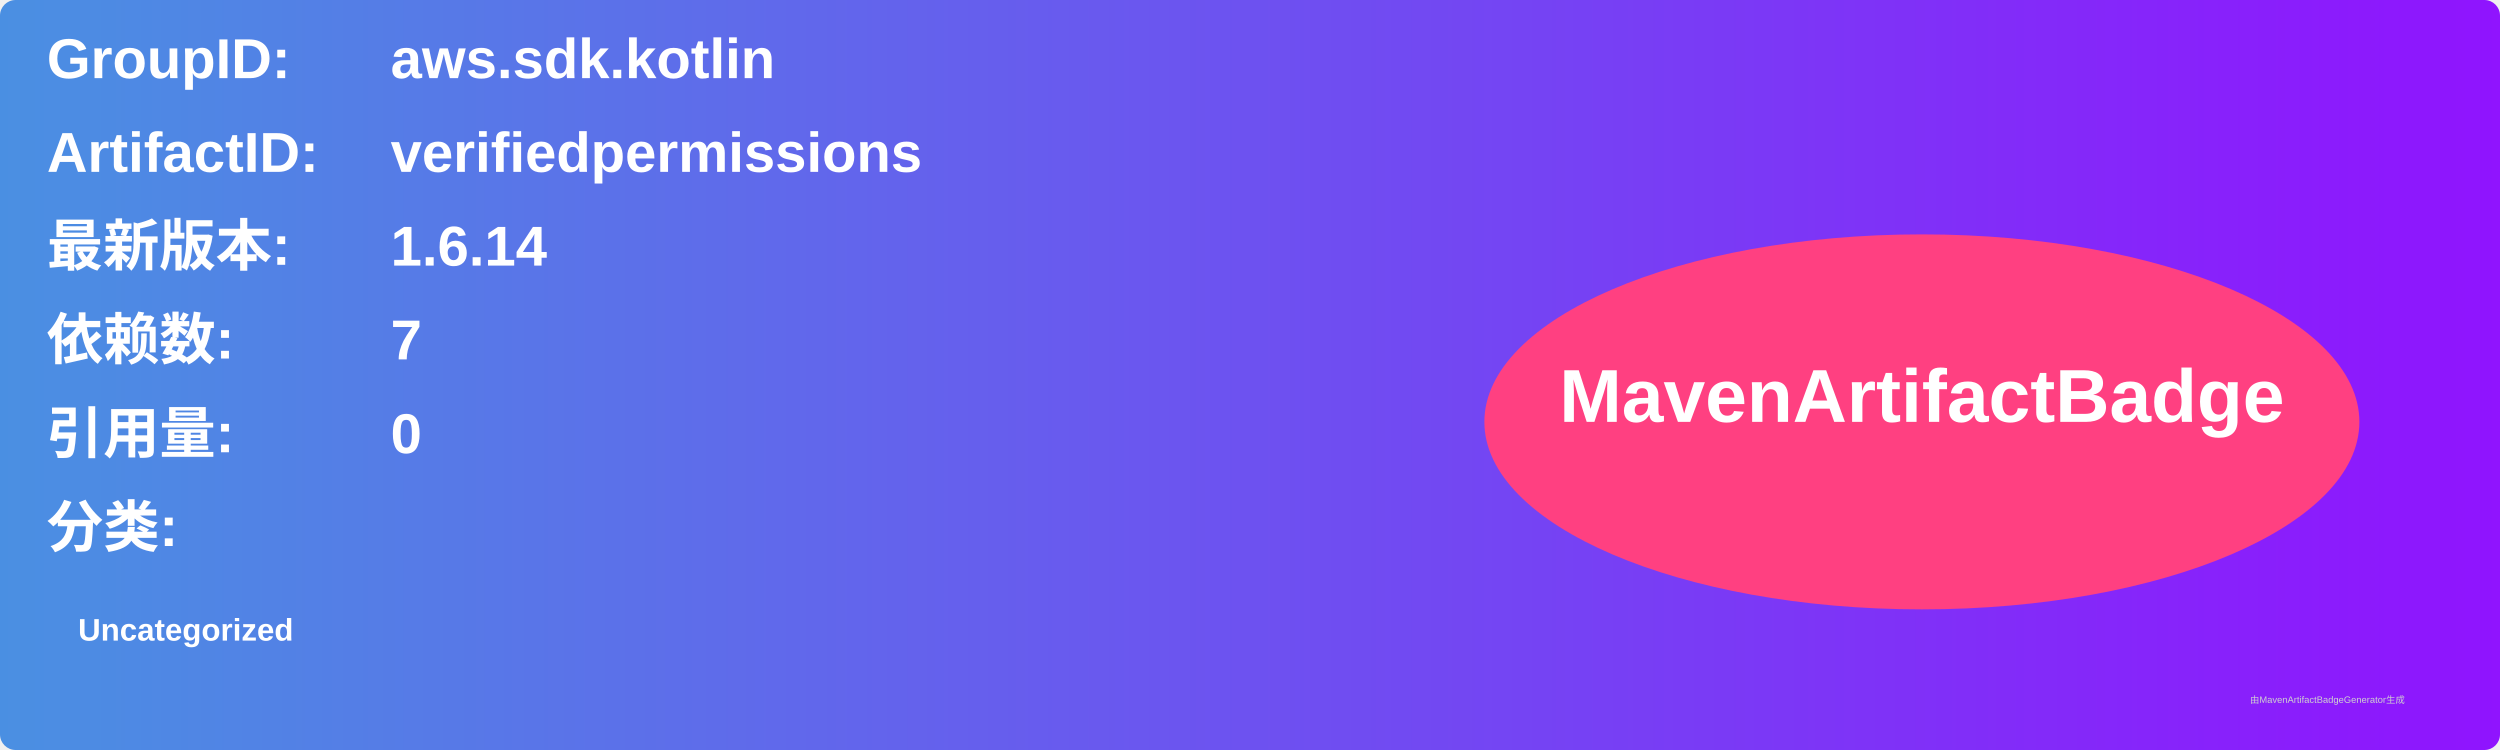
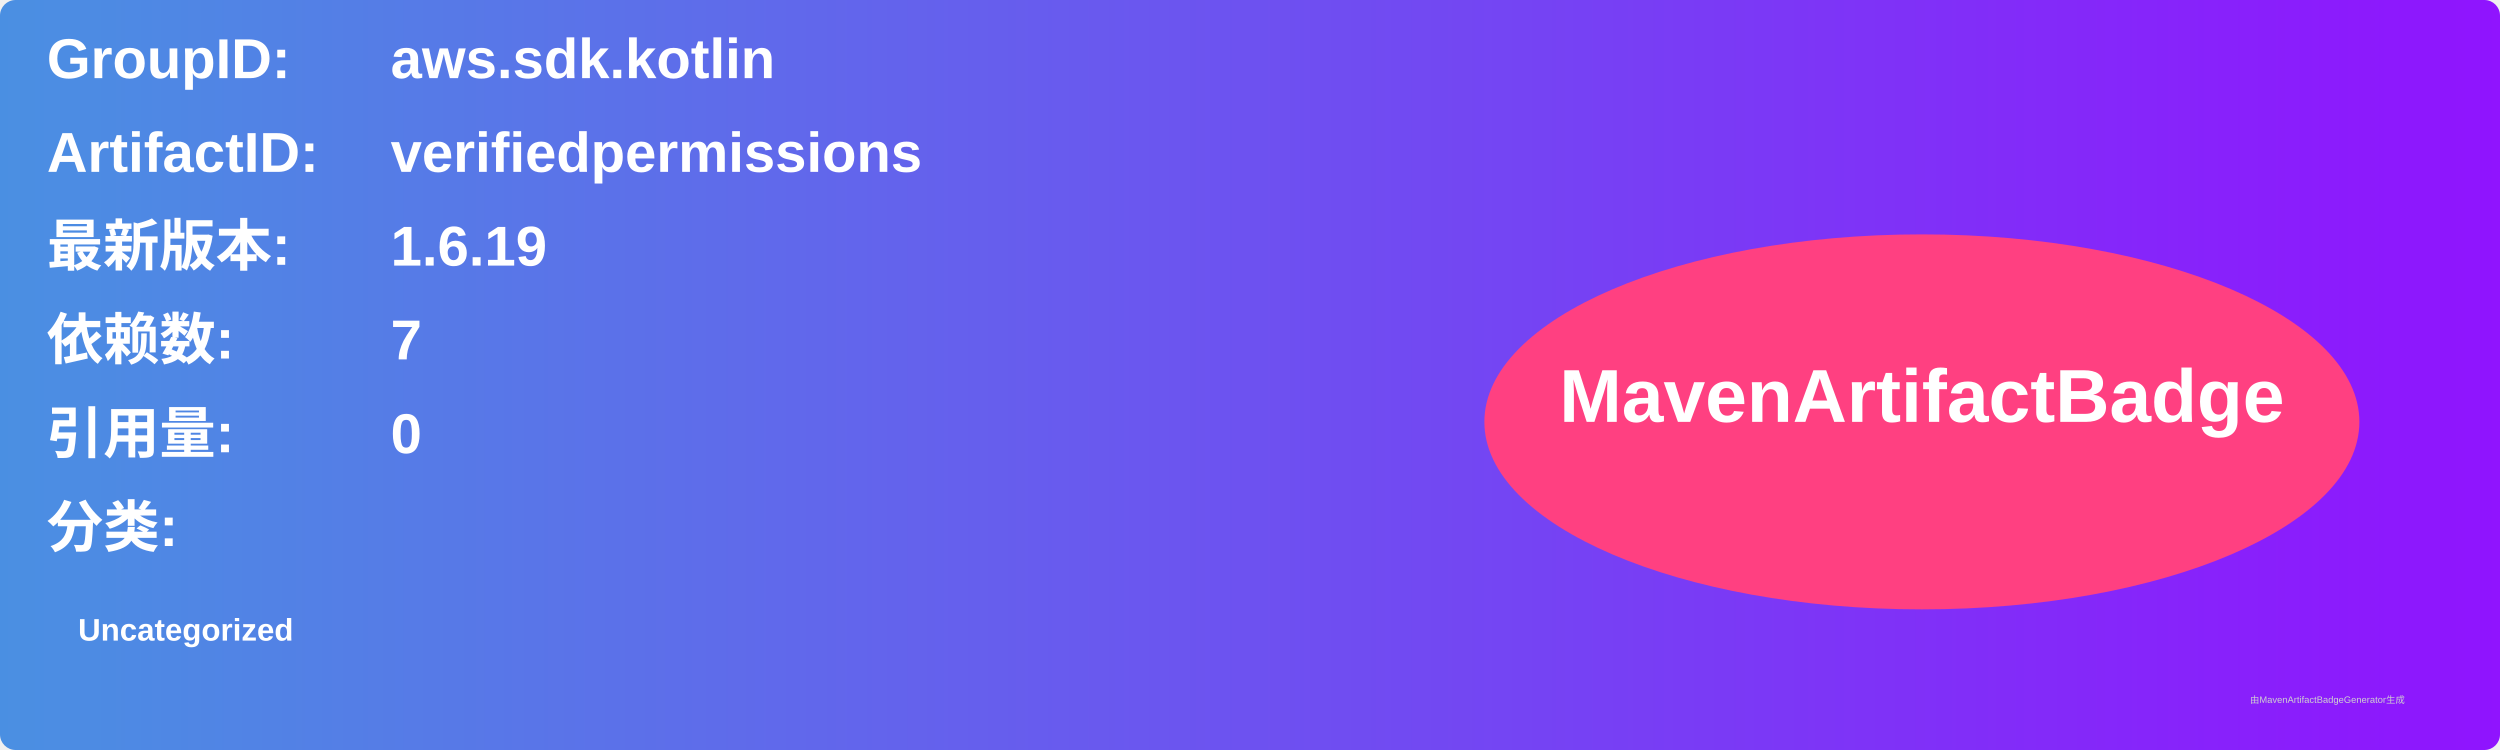
<svg xmlns="http://www.w3.org/2000/svg" width="800" height="240" viewBox="0 0 800 240">
  <linearGradient id="grad" x1="0%" y1="0%" x2="100%" y2="0%">
    <stop offset="0%" stop-color="#4a90e2" />
    <stop offset="100%" stop-color="#9013fe" />
  </linearGradient>
  <rect width="100%" height="100%" rx="5" ry="5" fill="url(#grad)" />
  <g transform="translate(15, 15)">
    <text x="0" y="10" font-family="Arial" font-size="18" fill="white" font-weight="bold" width="260">GroupID:</text>
    <text x="110" y="10" font-family="Arial" font-size="18" fill="white" font-weight="bold" width="460">aws.sdk.kotlin</text>
    <text x="0" y="40" font-family="Arial" font-size="18" fill="white" font-weight="bold" width="260">ArtifactID:</text>
    <text x="110" y="40" font-family="Arial" font-size="18" fill="white" font-weight="bold" width="460">verifiedpermissions</text>
    <text x="0" y="70" font-family="Arial" font-size="18" fill="white" font-weight="bold">最新版本:</text>
    <text x="110" y="70" font-family="Arial" font-size="18" fill="white" font-weight="bold">
-       <tspan font-weight="bold">1.6.14</tspan>
+       <tspan font-weight="bold">1.6.19</tspan>
    </text>
    <text x="0" y="100" font-family="Arial" font-size="18" fill="white" font-weight="bold">依赖数: </text>
    <text x="110" y="100" font-family="Arial" font-size="18" fill="white">
      <tspan font-weight="bold">7</tspan>
    </text>
    <text x="0" y="130" font-family="Arial" font-size="18" fill="white" font-weight="bold">引用量: </text>
    <text x="110" y="130" font-family="Arial" font-size="18" fill="white">
      <tspan font-weight="bold">0</tspan>
    </text>
    <text x="0" y="160" font-family="Arial" font-size="18" fill="white" font-weight="bold">分类:</text>
    <text x="10" y="190" font-family="Arial" font-size="10" fill="white">
      <tspan font-weight="bold">Uncategorized</tspan>
    </text>
    <ellipse cx="600" cy="120" rx="140" ry="60" fill="#ff4081" />
    <text x="600" y="120" text-anchor="middle" font-family="Arial" font-size="24" fill="white" font-weight="bold">MavenArtifactBadge</text>
  </g>
  <text x="720" y="225" font-family="Arial" font-size="3" fill="#d0d0d0">由MavenArtifactBadgeGenerator生成</text>
</svg>
